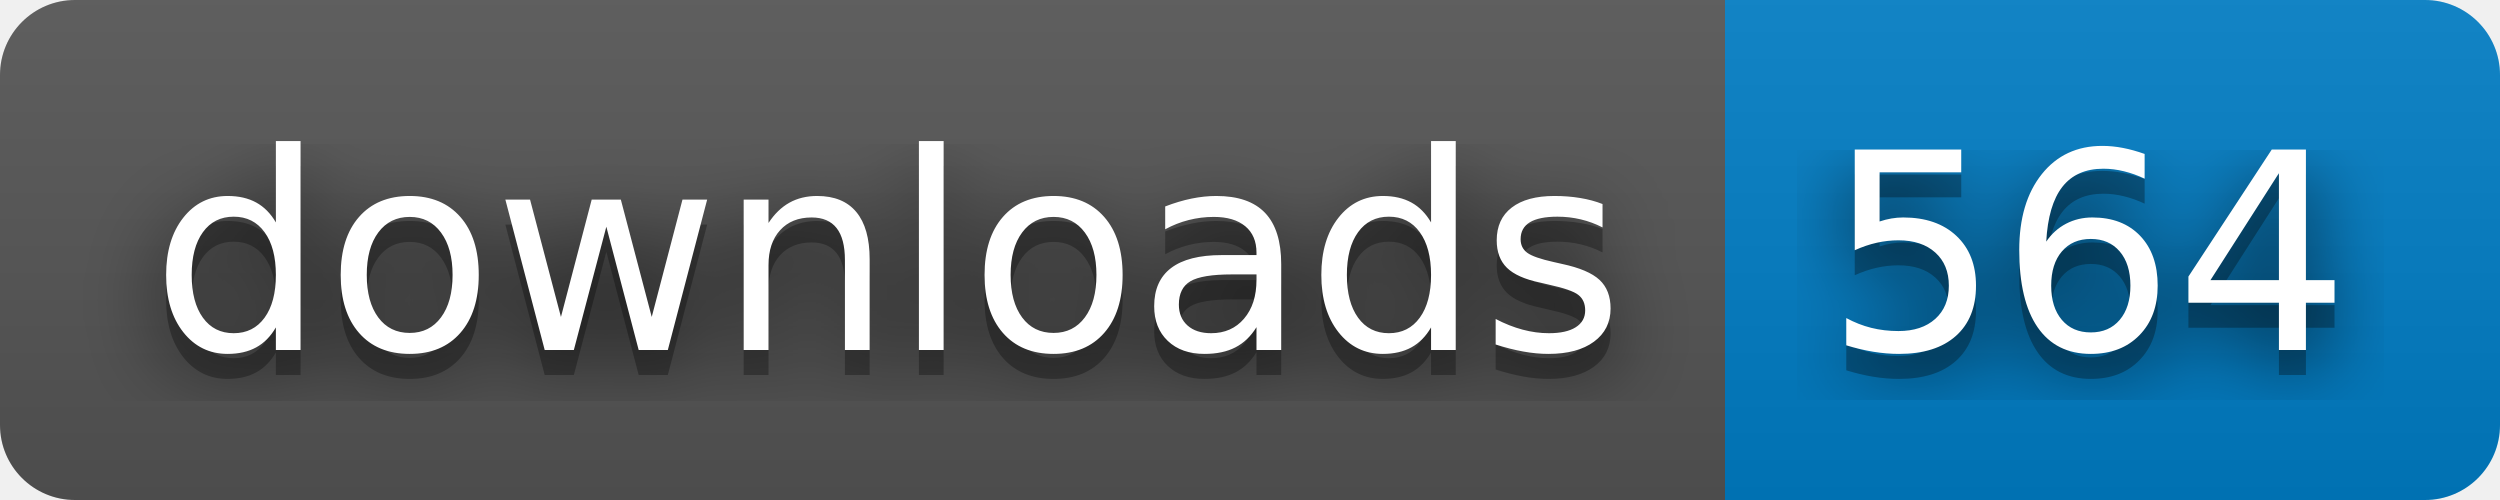
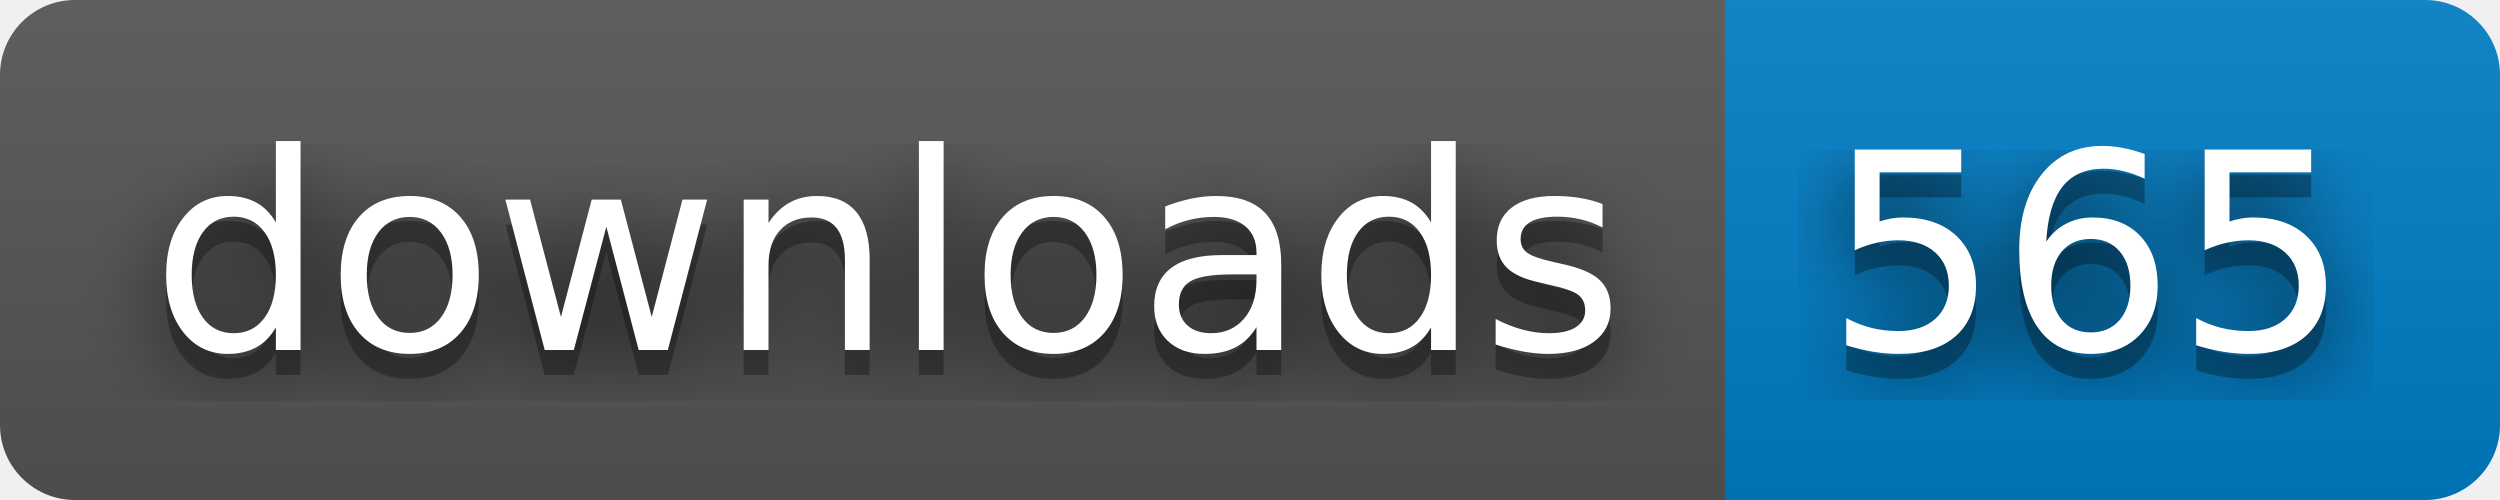
- <svg xmlns="http://www.w3.org/2000/svg" width="100" height="20" role="img" aria-label="downloads: 564">
+ <svg xmlns="http://www.w3.org/2000/svg" width="100" height="20" role="img" aria-label="downloads: 565">
  <filter id="blur">
    <feGaussianBlur stdDeviation="16" />
  </filter>
  <linearGradient id="s" x2="0" y2="100%">
    <stop offset="0" stop-color="#bbb" stop-opacity=".1" />
    <stop offset="1" stop-opacity=".1" />
  </linearGradient>
  <clipPath id="r">
    <rect width="100" height="20" rx="3" />
  </clipPath>
  <g clip-path="url(#r)">
    <rect width="69" height="20" fill="#555" />
    <rect x="69" width="31" height="20" fill="#007ec6" />
    <rect width="100" height="20" fill="url(#s)" />
  </g>
  <g fill="#fff" text-anchor="middle" font-family="Verdana,Geneva,DejaVu Sans,sans-serif" text-rendering="geometricPrecision" font-size="110">
    <g transform="scale(.1)">
      <g aria-hidden="true" fill="#010101">
        <text x="355" y="150" fill-opacity=".8" filter="url(#blur)" textLength="590">downloads</text>
        <text x="355" y="150" fill-opacity=".3" textLength="590">downloads</text>
      </g>
      <text x="355" y="140" textLength="590">downloads</text>
    </g>
    <g transform="scale(.1)">
      <g aria-hidden="true" fill="#010101">
-         <text x="835" y="150" fill-opacity=".8" filter="url(#blur)" textLength="210">564</text>
-         <text x="835" y="150" fill-opacity=".3" textLength="210">564</text>
+         <text x="835" y="150" fill-opacity=".8" filter="url(#blur)" textLength="210">565</text>
+         <text x="835" y="150" fill-opacity=".3" textLength="210">565</text>
      </g>
-       <text x="835" y="140" textLength="210">564</text>
+       <text x="835" y="140" textLength="210">565</text>
    </g>
  </g>
</svg>
